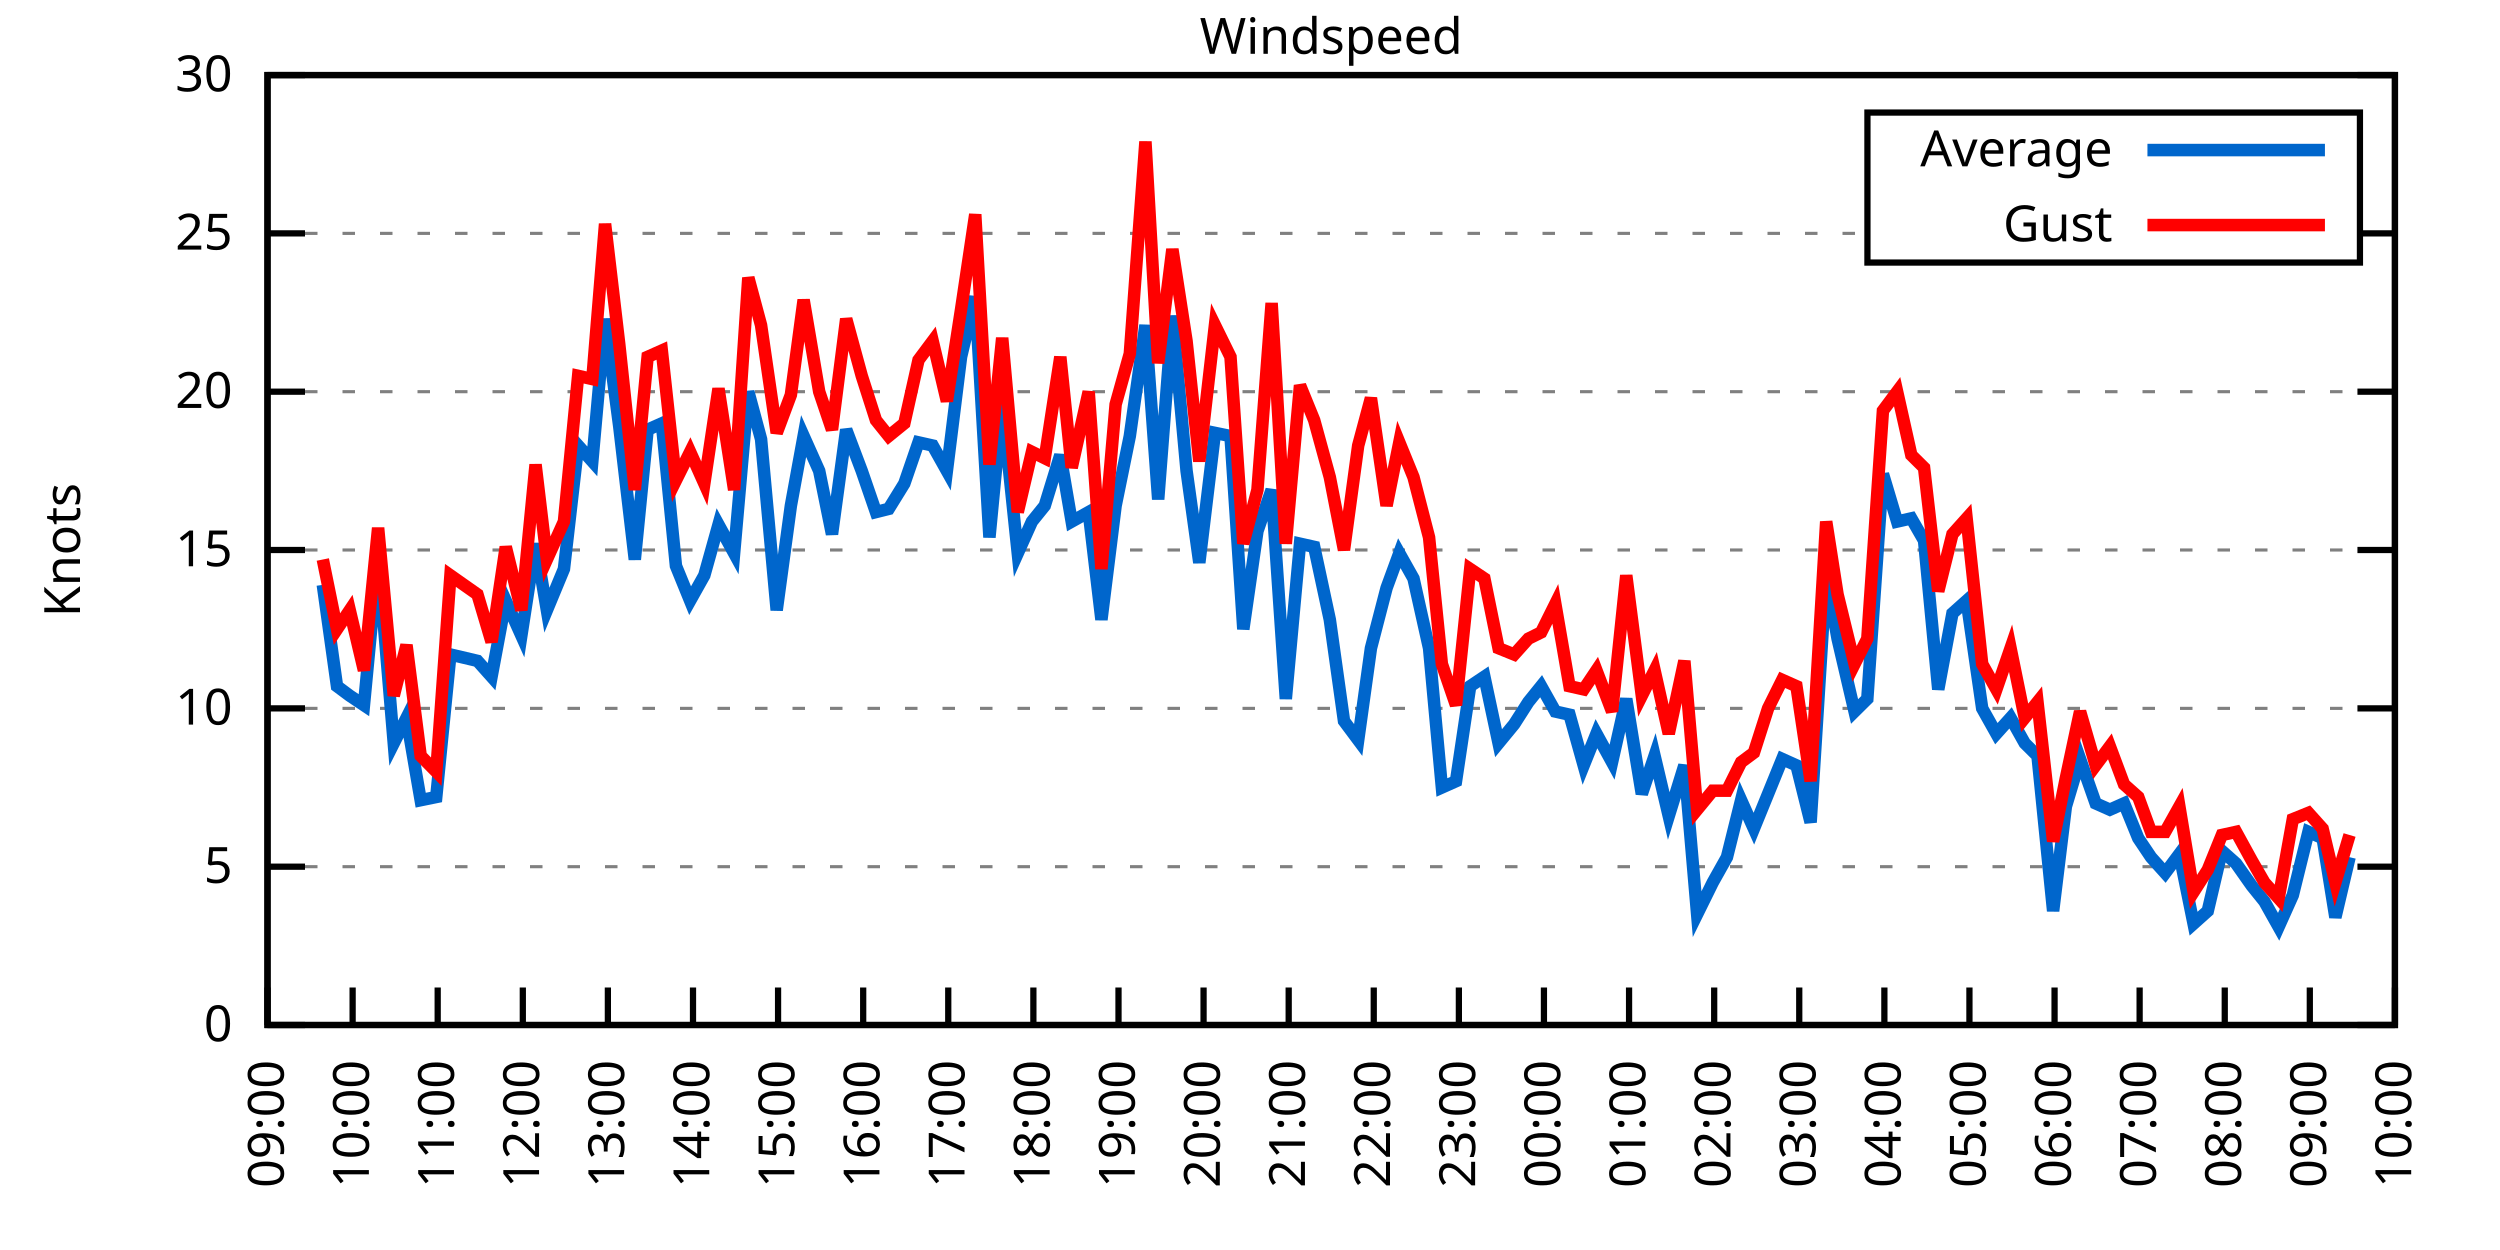
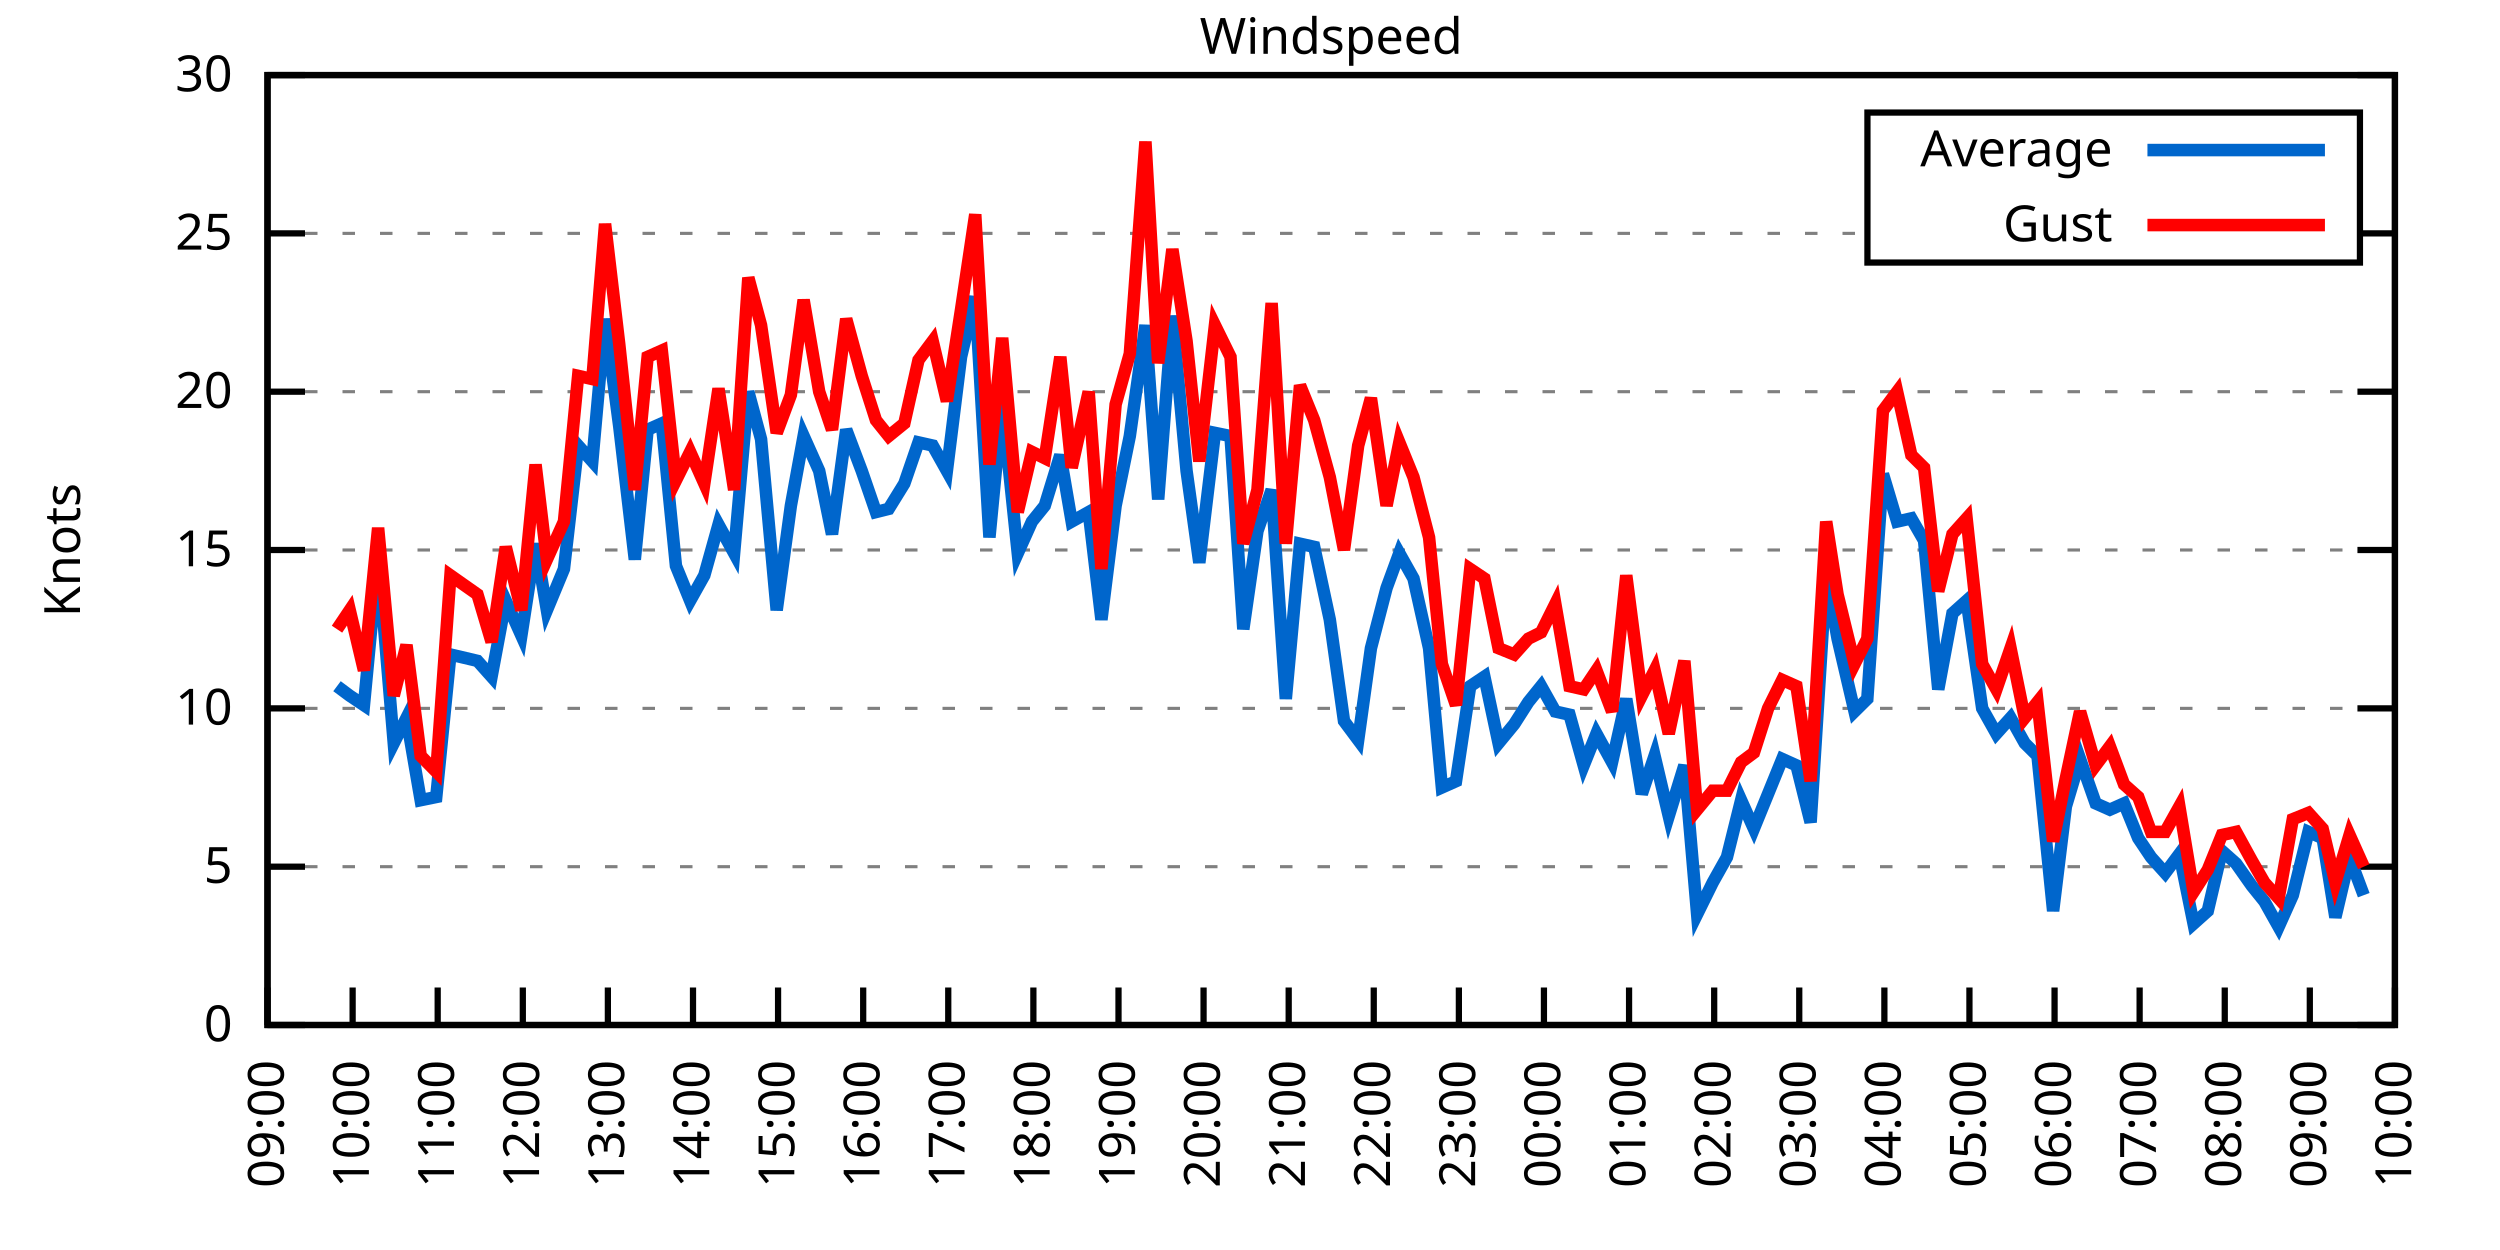
<svg xmlns="http://www.w3.org/2000/svg" xmlns:xlink="http://www.w3.org/1999/xlink" width="400" height="200" viewBox="0 0 400 200">
  <g id="gnuplot_canvas">
    <rect x="0" y="0" width="400" height="200" fill="none" />
    <defs>
      <circle id="gpDot" r="0.5" stroke-width="0.5" stroke="currentColor" />
      <path id="gpPt0" stroke-width="0.333" stroke="currentColor" d="M-1,0 h2 M0,-1 v2" />
      <path id="gpPt1" stroke-width="0.333" stroke="currentColor" d="M-1,-1 L1,1 M1,-1 L-1,1" />
      <path id="gpPt2" stroke-width="0.333" stroke="currentColor" d="M-1,0 L1,0 M0,-1 L0,1 M-1,-1 L1,1 M-1,1 L1,-1" />
      <rect id="gpPt3" stroke-width="0.333" stroke="currentColor" x="-1" y="-1" width="2" height="2" />
      <rect id="gpPt4" stroke-width="0.333" stroke="currentColor" fill="currentColor" x="-1" y="-1" width="2" height="2" />
      <circle id="gpPt5" stroke-width="0.333" stroke="currentColor" cx="0" cy="0" r="1" />
      <use xlink:href="#gpPt5" id="gpPt6" fill="currentColor" stroke="none" />
      <path id="gpPt7" stroke-width="0.333" stroke="currentColor" d="M0,-1.33 L-1.33,0.67 L1.33,0.67 z" />
      <use xlink:href="#gpPt7" id="gpPt8" fill="currentColor" stroke="none" />
      <use xlink:href="#gpPt7" id="gpPt9" stroke="currentColor" transform="rotate(180)" />
      <use xlink:href="#gpPt9" id="gpPt10" fill="currentColor" stroke="none" />
      <use xlink:href="#gpPt3" id="gpPt11" stroke="currentColor" transform="rotate(45)" />
      <use xlink:href="#gpPt11" id="gpPt12" fill="currentColor" stroke="none" />
      <path id="gpPt13" stroke-width="0.333" stroke="currentColor" d="M0,1.330 L1.265,0.411 L0.782,-1.067 L-0.782,-1.076 L-1.265,0.411 z" />
      <use xlink:href="#gpPt13" id="gpPt14" fill="currentColor" stroke="none" />
      <filter id="textbox" filterUnits="objectBoundingBox" x="0" y="0" height="1" width="1">
        <feFlood flood-color="white" flood-opacity="1" result="bgnd" />
        <feComposite in="SourceGraphic" in2="bgnd" operator="atop" />
      </filter>
      <filter id="greybox" filterUnits="objectBoundingBox" x="0" y="0" height="1" width="1">
        <feFlood flood-color="lightgrey" flood-opacity="1" result="grey" />
        <feComposite in="SourceGraphic" in2="grey" operator="atop" />
      </filter>
    </defs>
    <g fill="none" color="white" stroke="currentColor" stroke-width="1.00" stroke-linecap="butt" stroke-linejoin="miter">
</g>
    <g fill="none" color="black" stroke="currentColor" stroke-width="1.00" stroke-linecap="butt" stroke-linejoin="miter">
      <g stroke="none" shape-rendering="crispEdges">
        <polygon fill="rgb(255, 255, 255)" points="42.80,164.00 383.18,164.00 383.18,12.02 42.80,12.02 " />
      </g>
    </g>
    <g fill="none" color="black" stroke="currentColor" stroke-width="1.00" stroke-linecap="butt" stroke-linejoin="miter">
</g>
    <g fill="none" color="black" stroke="black" stroke-width="0.50" stroke-linecap="butt" stroke-linejoin="miter">
</g>
    <g fill="none" color="gray" stroke="currentColor" stroke-width="0.50" stroke-linecap="butt" stroke-linejoin="miter">
      <path stroke="gray" stroke-dasharray="2,4" class="gridline" d="M42.80,164.00 L383.19,164.00  " />
    </g>
    <g fill="none" color="gray" stroke="gray" stroke-width="1.00" stroke-linecap="butt" stroke-linejoin="miter">
</g>
    <g fill="none" color="black" stroke="currentColor" stroke-width="1.00" stroke-linecap="butt" stroke-linejoin="miter">
      <path stroke="black" d="M42.80,164.00 L48.80,164.00 M383.19,164.00 L377.19,164.00  " />
      <g transform="translate(37.20,166.60)" stroke="none" fill="black" font-family="Sans" font-size="8.00" text-anchor="end">
        <text>
          <tspan font-family="Sans"> 0</tspan>
        </text>
      </g>
    </g>
    <g fill="none" color="black" stroke="currentColor" stroke-width="1.00" stroke-linecap="butt" stroke-linejoin="miter">
</g>
    <g fill="none" color="black" stroke="black" stroke-width="0.50" stroke-linecap="butt" stroke-linejoin="miter">
</g>
    <g fill="none" color="gray" stroke="currentColor" stroke-width="0.50" stroke-linecap="butt" stroke-linejoin="miter">
      <path stroke="gray" stroke-dasharray="2,4" class="gridline" d="M42.80,138.67 L383.19,138.67  " />
    </g>
    <g fill="none" color="gray" stroke="gray" stroke-width="1.00" stroke-linecap="butt" stroke-linejoin="miter">
</g>
    <g fill="none" color="black" stroke="currentColor" stroke-width="1.00" stroke-linecap="butt" stroke-linejoin="miter">
      <path stroke="black" d="M42.80,138.67 L48.80,138.67 M383.19,138.67 L377.19,138.67  " />
      <g transform="translate(37.20,141.27)" stroke="none" fill="black" font-family="Sans" font-size="8.00" text-anchor="end">
        <text>
          <tspan font-family="Sans"> 5</tspan>
        </text>
      </g>
    </g>
    <g fill="none" color="black" stroke="currentColor" stroke-width="1.00" stroke-linecap="butt" stroke-linejoin="miter">
</g>
    <g fill="none" color="black" stroke="black" stroke-width="0.50" stroke-linecap="butt" stroke-linejoin="miter">
</g>
    <g fill="none" color="gray" stroke="currentColor" stroke-width="0.50" stroke-linecap="butt" stroke-linejoin="miter">
      <path stroke="gray" stroke-dasharray="2,4" class="gridline" d="M42.80,113.34 L383.19,113.34  " />
    </g>
    <g fill="none" color="gray" stroke="gray" stroke-width="1.00" stroke-linecap="butt" stroke-linejoin="miter">
</g>
    <g fill="none" color="black" stroke="currentColor" stroke-width="1.00" stroke-linecap="butt" stroke-linejoin="miter">
      <path stroke="black" d="M42.80,113.34 L48.80,113.34 M383.19,113.34 L377.19,113.34  " />
      <g transform="translate(37.20,115.94)" stroke="none" fill="black" font-family="Sans" font-size="8.00" text-anchor="end">
        <text>
          <tspan font-family="Sans"> 10</tspan>
        </text>
      </g>
    </g>
    <g fill="none" color="black" stroke="currentColor" stroke-width="1.00" stroke-linecap="butt" stroke-linejoin="miter">
</g>
    <g fill="none" color="black" stroke="black" stroke-width="0.50" stroke-linecap="butt" stroke-linejoin="miter">
</g>
    <g fill="none" color="gray" stroke="currentColor" stroke-width="0.50" stroke-linecap="butt" stroke-linejoin="miter">
      <path stroke="gray" stroke-dasharray="2,4" class="gridline" d="M42.80,88.00 L383.19,88.00  " />
    </g>
    <g fill="none" color="gray" stroke="gray" stroke-width="1.00" stroke-linecap="butt" stroke-linejoin="miter">
</g>
    <g fill="none" color="black" stroke="currentColor" stroke-width="1.00" stroke-linecap="butt" stroke-linejoin="miter">
      <path stroke="black" d="M42.80,88.00 L48.80,88.00 M383.19,88.00 L377.19,88.00  " />
      <g transform="translate(37.20,90.60)" stroke="none" fill="black" font-family="Sans" font-size="8.00" text-anchor="end">
        <text>
          <tspan font-family="Sans"> 15</tspan>
        </text>
      </g>
    </g>
    <g fill="none" color="black" stroke="currentColor" stroke-width="1.00" stroke-linecap="butt" stroke-linejoin="miter">
</g>
    <g fill="none" color="black" stroke="black" stroke-width="0.50" stroke-linecap="butt" stroke-linejoin="miter">
</g>
    <g fill="none" color="gray" stroke="currentColor" stroke-width="0.50" stroke-linecap="butt" stroke-linejoin="miter">
      <path stroke="gray" stroke-dasharray="2,4" class="gridline" d="M42.80,62.67 L383.19,62.67  " />
    </g>
    <g fill="none" color="gray" stroke="gray" stroke-width="1.00" stroke-linecap="butt" stroke-linejoin="miter">
</g>
    <g fill="none" color="black" stroke="currentColor" stroke-width="1.00" stroke-linecap="butt" stroke-linejoin="miter">
      <path stroke="black" d="M42.80,62.67 L48.80,62.67 M383.19,62.67 L377.19,62.67  " />
      <g transform="translate(37.20,65.27)" stroke="none" fill="black" font-family="Sans" font-size="8.00" text-anchor="end">
        <text>
          <tspan font-family="Sans"> 20</tspan>
        </text>
      </g>
    </g>
    <g fill="none" color="black" stroke="currentColor" stroke-width="1.00" stroke-linecap="butt" stroke-linejoin="miter">
</g>
    <g fill="none" color="black" stroke="black" stroke-width="0.50" stroke-linecap="butt" stroke-linejoin="miter">
</g>
    <g fill="none" color="gray" stroke="currentColor" stroke-width="0.50" stroke-linecap="butt" stroke-linejoin="miter">
      <path stroke="gray" stroke-dasharray="2,4" class="gridline" d="M42.80,37.34 L298.79,37.34 M377.59,37.34 L383.19,37.34  " />
    </g>
    <g fill="none" color="gray" stroke="gray" stroke-width="1.00" stroke-linecap="butt" stroke-linejoin="miter">
</g>
    <g fill="none" color="black" stroke="currentColor" stroke-width="1.00" stroke-linecap="butt" stroke-linejoin="miter">
      <path stroke="black" d="M42.80,37.34 L48.80,37.34 M383.19,37.34 L377.19,37.34  " />
      <g transform="translate(37.20,39.94)" stroke="none" fill="black" font-family="Sans" font-size="8.00" text-anchor="end">
        <text>
          <tspan font-family="Sans"> 25</tspan>
        </text>
      </g>
    </g>
    <g fill="none" color="black" stroke="currentColor" stroke-width="1.00" stroke-linecap="butt" stroke-linejoin="miter">
</g>
    <g fill="none" color="black" stroke="black" stroke-width="0.50" stroke-linecap="butt" stroke-linejoin="miter">
</g>
    <g fill="none" color="gray" stroke="currentColor" stroke-width="0.50" stroke-linecap="butt" stroke-linejoin="miter">
      <path stroke="gray" stroke-dasharray="2,4" class="gridline" d="M42.80,12.01 L383.19,12.01  " />
    </g>
    <g fill="none" color="gray" stroke="gray" stroke-width="1.00" stroke-linecap="butt" stroke-linejoin="miter">
</g>
    <g fill="none" color="black" stroke="currentColor" stroke-width="1.00" stroke-linecap="butt" stroke-linejoin="miter">
      <path stroke="black" d="M42.80,12.01 L48.80,12.01 M383.19,12.01 L377.19,12.01  " />
      <g transform="translate(37.20,14.61)" stroke="none" fill="black" font-family="Sans" font-size="8.00" text-anchor="end">
        <text>
          <tspan font-family="Sans"> 30</tspan>
        </text>
      </g>
    </g>
    <g fill="none" color="black" stroke="currentColor" stroke-width="1.00" stroke-linecap="butt" stroke-linejoin="miter">
      <path stroke="black" d="M42.80,164.00 L42.80,158.00  " />
      <g transform="translate(45.40,169.60) rotate(270.00)" stroke="none" fill="black" font-family="Sans" font-size="8.00" text-anchor="end">
        <text>
          <tspan font-family="Sans">09:00</tspan>
        </text>
      </g>
    </g>
    <g fill="none" color="black" stroke="currentColor" stroke-width="1.00" stroke-linecap="butt" stroke-linejoin="miter">
      <path stroke="black" d="M56.42,164.00 L56.42,158.00  " />
      <g transform="translate(59.02,169.60) rotate(270.00)" stroke="none" fill="black" font-family="Sans" font-size="8.00" text-anchor="end">
        <text>
          <tspan font-family="Sans">10:00</tspan>
        </text>
      </g>
    </g>
    <g fill="none" color="black" stroke="currentColor" stroke-width="1.00" stroke-linecap="butt" stroke-linejoin="miter">
      <path stroke="black" d="M70.03,164.00 L70.03,158.00  " />
      <g transform="translate(72.63,169.60) rotate(270.00)" stroke="none" fill="black" font-family="Sans" font-size="8.00" text-anchor="end">
        <text>
          <tspan font-family="Sans">11:00</tspan>
        </text>
      </g>
    </g>
    <g fill="none" color="black" stroke="currentColor" stroke-width="1.00" stroke-linecap="butt" stroke-linejoin="miter">
      <path stroke="black" d="M83.65,164.00 L83.65,158.00  " />
      <g transform="translate(86.25,169.60) rotate(270.00)" stroke="none" fill="black" font-family="Sans" font-size="8.00" text-anchor="end">
        <text>
          <tspan font-family="Sans">12:00</tspan>
        </text>
      </g>
    </g>
    <g fill="none" color="black" stroke="currentColor" stroke-width="1.00" stroke-linecap="butt" stroke-linejoin="miter">
      <path stroke="black" d="M97.26,164.00 L97.26,158.00  " />
      <g transform="translate(99.86,169.60) rotate(270.00)" stroke="none" fill="black" font-family="Sans" font-size="8.00" text-anchor="end">
        <text>
          <tspan font-family="Sans">13:00</tspan>
        </text>
      </g>
    </g>
    <g fill="none" color="black" stroke="currentColor" stroke-width="1.00" stroke-linecap="butt" stroke-linejoin="miter">
      <path stroke="black" d="M110.88,164.00 L110.88,158.00  " />
      <g transform="translate(113.48,169.60) rotate(270.00)" stroke="none" fill="black" font-family="Sans" font-size="8.00" text-anchor="end">
        <text>
          <tspan font-family="Sans">14:00</tspan>
        </text>
      </g>
    </g>
    <g fill="none" color="black" stroke="currentColor" stroke-width="1.00" stroke-linecap="butt" stroke-linejoin="miter">
      <path stroke="black" d="M124.49,164.00 L124.49,158.00  " />
      <g transform="translate(127.09,169.60) rotate(270.00)" stroke="none" fill="black" font-family="Sans" font-size="8.00" text-anchor="end">
        <text>
          <tspan font-family="Sans">15:00</tspan>
        </text>
      </g>
    </g>
    <g fill="none" color="black" stroke="currentColor" stroke-width="1.00" stroke-linecap="butt" stroke-linejoin="miter">
      <path stroke="black" d="M138.11,164.00 L138.11,158.00  " />
      <g transform="translate(140.71,169.60) rotate(270.00)" stroke="none" fill="black" font-family="Sans" font-size="8.00" text-anchor="end">
        <text>
          <tspan font-family="Sans">16:00</tspan>
        </text>
      </g>
    </g>
    <g fill="none" color="black" stroke="currentColor" stroke-width="1.00" stroke-linecap="butt" stroke-linejoin="miter">
      <path stroke="black" d="M151.72,164.00 L151.72,158.00  " />
      <g transform="translate(154.32,169.60) rotate(270.00)" stroke="none" fill="black" font-family="Sans" font-size="8.00" text-anchor="end">
        <text>
          <tspan font-family="Sans">17:00</tspan>
        </text>
      </g>
    </g>
    <g fill="none" color="black" stroke="currentColor" stroke-width="1.00" stroke-linecap="butt" stroke-linejoin="miter">
      <path stroke="black" d="M165.34,164.00 L165.34,158.00  " />
      <g transform="translate(167.94,169.60) rotate(270.00)" stroke="none" fill="black" font-family="Sans" font-size="8.00" text-anchor="end">
        <text>
          <tspan font-family="Sans">18:00</tspan>
        </text>
      </g>
    </g>
    <g fill="none" color="black" stroke="currentColor" stroke-width="1.00" stroke-linecap="butt" stroke-linejoin="miter">
      <path stroke="black" d="M178.96,164.00 L178.96,158.00  " />
      <g transform="translate(181.56,169.60) rotate(270.00)" stroke="none" fill="black" font-family="Sans" font-size="8.00" text-anchor="end">
        <text>
          <tspan font-family="Sans">19:00</tspan>
        </text>
      </g>
    </g>
    <g fill="none" color="black" stroke="currentColor" stroke-width="1.00" stroke-linecap="butt" stroke-linejoin="miter">
      <path stroke="black" d="M192.57,164.00 L192.57,158.00  " />
      <g transform="translate(195.17,169.60) rotate(270.00)" stroke="none" fill="black" font-family="Sans" font-size="8.00" text-anchor="end">
        <text>
          <tspan font-family="Sans">20:00</tspan>
        </text>
      </g>
    </g>
    <g fill="none" color="black" stroke="currentColor" stroke-width="1.00" stroke-linecap="butt" stroke-linejoin="miter">
      <path stroke="black" d="M206.19,164.00 L206.19,158.00  " />
      <g transform="translate(208.79,169.60) rotate(270.00)" stroke="none" fill="black" font-family="Sans" font-size="8.00" text-anchor="end">
        <text>
          <tspan font-family="Sans">21:00</tspan>
        </text>
      </g>
    </g>
    <g fill="none" color="black" stroke="currentColor" stroke-width="1.00" stroke-linecap="butt" stroke-linejoin="miter">
      <path stroke="black" d="M219.80,164.00 L219.80,158.00  " />
      <g transform="translate(222.40,169.60) rotate(270.00)" stroke="none" fill="black" font-family="Sans" font-size="8.00" text-anchor="end">
        <text>
          <tspan font-family="Sans">22:00</tspan>
        </text>
      </g>
    </g>
    <g fill="none" color="black" stroke="currentColor" stroke-width="1.00" stroke-linecap="butt" stroke-linejoin="miter">
      <path stroke="black" d="M233.42,164.00 L233.42,158.00  " />
      <g transform="translate(236.02,169.60) rotate(270.00)" stroke="none" fill="black" font-family="Sans" font-size="8.00" text-anchor="end">
        <text>
          <tspan font-family="Sans">23:00</tspan>
        </text>
      </g>
    </g>
    <g fill="none" color="black" stroke="currentColor" stroke-width="1.00" stroke-linecap="butt" stroke-linejoin="miter">
      <path stroke="black" d="M247.03,164.00 L247.03,158.00  " />
      <g transform="translate(249.63,169.60) rotate(270.00)" stroke="none" fill="black" font-family="Sans" font-size="8.00" text-anchor="end">
        <text>
          <tspan font-family="Sans">00:00</tspan>
        </text>
      </g>
    </g>
    <g fill="none" color="black" stroke="currentColor" stroke-width="1.00" stroke-linecap="butt" stroke-linejoin="miter">
      <path stroke="black" d="M260.65,164.00 L260.65,158.00  " />
      <g transform="translate(263.25,169.60) rotate(270.00)" stroke="none" fill="black" font-family="Sans" font-size="8.00" text-anchor="end">
        <text>
          <tspan font-family="Sans">01:00</tspan>
        </text>
      </g>
    </g>
    <g fill="none" color="black" stroke="currentColor" stroke-width="1.00" stroke-linecap="butt" stroke-linejoin="miter">
      <path stroke="black" d="M274.27,164.00 L274.27,158.00  " />
      <g transform="translate(276.87,169.60) rotate(270.00)" stroke="none" fill="black" font-family="Sans" font-size="8.00" text-anchor="end">
        <text>
          <tspan font-family="Sans">02:00</tspan>
        </text>
      </g>
    </g>
    <g fill="none" color="black" stroke="currentColor" stroke-width="1.00" stroke-linecap="butt" stroke-linejoin="miter">
      <path stroke="black" d="M287.88,164.00 L287.88,158.00  " />
      <g transform="translate(290.48,169.60) rotate(270.00)" stroke="none" fill="black" font-family="Sans" font-size="8.00" text-anchor="end">
        <text>
          <tspan font-family="Sans">03:00</tspan>
        </text>
      </g>
    </g>
    <g fill="none" color="black" stroke="currentColor" stroke-width="1.00" stroke-linecap="butt" stroke-linejoin="miter">
      <path stroke="black" d="M301.50,164.00 L301.50,158.00  " />
      <g transform="translate(304.10,169.60) rotate(270.00)" stroke="none" fill="black" font-family="Sans" font-size="8.00" text-anchor="end">
        <text>
          <tspan font-family="Sans">04:00</tspan>
        </text>
      </g>
    </g>
    <g fill="none" color="black" stroke="currentColor" stroke-width="1.00" stroke-linecap="butt" stroke-linejoin="miter">
      <path stroke="black" d="M315.11,164.00 L315.11,158.00  " />
      <g transform="translate(317.71,169.60) rotate(270.00)" stroke="none" fill="black" font-family="Sans" font-size="8.00" text-anchor="end">
        <text>
          <tspan font-family="Sans">05:00</tspan>
        </text>
      </g>
    </g>
    <g fill="none" color="black" stroke="currentColor" stroke-width="1.00" stroke-linecap="butt" stroke-linejoin="miter">
      <path stroke="black" d="M328.73,164.00 L328.73,158.00  " />
      <g transform="translate(331.33,169.60) rotate(270.00)" stroke="none" fill="black" font-family="Sans" font-size="8.00" text-anchor="end">
        <text>
          <tspan font-family="Sans">06:00</tspan>
        </text>
      </g>
    </g>
    <g fill="none" color="black" stroke="currentColor" stroke-width="1.00" stroke-linecap="butt" stroke-linejoin="miter">
      <path stroke="black" d="M342.34,164.00 L342.34,158.00  " />
      <g transform="translate(344.94,169.60) rotate(270.00)" stroke="none" fill="black" font-family="Sans" font-size="8.00" text-anchor="end">
        <text>
          <tspan font-family="Sans">07:00</tspan>
        </text>
      </g>
    </g>
    <g fill="none" color="black" stroke="currentColor" stroke-width="1.00" stroke-linecap="butt" stroke-linejoin="miter">
      <path stroke="black" d="M355.96,164.00 L355.96,158.00  " />
      <g transform="translate(358.56,169.60) rotate(270.00)" stroke="none" fill="black" font-family="Sans" font-size="8.00" text-anchor="end">
        <text>
          <tspan font-family="Sans">08:00</tspan>
        </text>
      </g>
    </g>
    <g fill="none" color="black" stroke="currentColor" stroke-width="1.00" stroke-linecap="butt" stroke-linejoin="miter">
      <path stroke="black" d="M369.57,164.00 L369.57,158.00  " />
      <g transform="translate(372.17,169.60) rotate(270.00)" stroke="none" fill="black" font-family="Sans" font-size="8.00" text-anchor="end">
        <text>
          <tspan font-family="Sans">09:00</tspan>
        </text>
      </g>
    </g>
    <g fill="none" color="black" stroke="currentColor" stroke-width="1.00" stroke-linecap="butt" stroke-linejoin="miter">
      <path stroke="black" d="M383.19,164.00 L383.19,158.00  " />
      <g transform="translate(385.79,169.60) rotate(270.00)" stroke="none" fill="black" font-family="Sans" font-size="8.00" text-anchor="end">
        <text>
          <tspan font-family="Sans">10:00</tspan>
        </text>
      </g>
    </g>
    <g fill="none" color="black" stroke="currentColor" stroke-width="1.00" stroke-linecap="butt" stroke-linejoin="miter">
</g>
    <g fill="none" color="black" stroke="currentColor" stroke-width="1.00" stroke-linecap="butt" stroke-linejoin="miter">
      <path stroke="black" d="M42.80,12.01 L42.80,164.00 L383.19,164.00 L383.19,12.01 L42.80,12.01 Z  " />
    </g>
    <g fill="none" color="black" stroke="currentColor" stroke-width="1.00" stroke-linecap="butt" stroke-linejoin="miter">
</g>
    <g fill="none" color="black" stroke="currentColor" stroke-width="1.00" stroke-linecap="butt" stroke-linejoin="miter">
      <path stroke="black" d="M298.79,42.01 L298.79,18.01 L377.59,18.01 L377.59,42.01 L298.79,42.01 Z  " />
    </g>
    <g id="Windspeed_plot_1">
      <g fill="none" color="white" stroke="black" stroke-width="2.00" stroke-linecap="butt" stroke-linejoin="miter">
</g>
      <g fill="none" color="black" stroke="currentColor" stroke-width="2.00" stroke-linecap="butt" stroke-linejoin="miter">
        <g transform="translate(337.99,26.61)" stroke="none" fill="black" font-family="Sans" font-size="8.00" text-anchor="end">
          <text>
            <tspan font-family="Sans">Average</tspan>
          </text>
        </g>
      </g>
      <g fill="none" color="black" stroke="currentColor" stroke-width="2.00" stroke-linecap="butt" stroke-linejoin="miter">
-         <path stroke="rgb(  0, 102, 204)" d="M343.59,24.01 L371.99,24.01 M51.65,93.58 L53.92,109.79 L55.96,111.31 L58.23,112.83 L60.50,89.02 L63.00,118.91   L65.04,114.86 L67.31,128.03 L69.80,127.52 L72.07,104.72 L76.39,105.74 L78.65,108.27 L80.92,96.11 L83.42,101.68   L85.69,86.99 L87.50,97.63 L90.23,91.04 L92.50,71.29 L94.77,73.82 L96.81,51.02 L99.08,68.25 L101.57,89.52   L103.62,68.75 L105.89,67.74 L108.15,90.54 L110.42,96.11 L112.69,92.06 L114.96,83.95 L117.46,88.51 L119.73,62.67   L121.77,70.27 L124.27,97.63 L126.54,80.91 L128.58,69.77 L131.07,75.34 L133.12,85.47 L135.39,68.75 L137.88,75.34   L140.15,81.93 L142.19,81.42 L144.69,77.37 L146.96,70.78 L149.23,71.29 L151.50,75.34 L153.77,57.10 L156.04,47.47   L158.31,85.98 L160.35,64.70 L162.84,88.51 L165.11,83.45 L167.16,80.91 L169.65,72.81 L171.47,83.45 L174.19,81.93   L176.23,99.15 L178.50,80.91 L180.77,69.77 L183.27,52.03 L185.31,79.90 L187.58,50.51 L189.85,75.34 L191.89,90.03   L194.39,69.26 L196.88,69.77 L198.93,100.67 L201.19,84.97 L203.46,78.38 L205.73,111.82 L208.00,86.99 L210.27,87.50   L212.77,99.15 L215.04,115.36 L217.31,118.40 L219.35,103.71 L221.85,94.08 L223.89,88.51 L226.16,92.56 L228.65,103.71   L230.70,126.00 L232.96,124.99 L235.23,109.79 L237.50,108.27 L239.77,118.91 L242.27,115.87 L244.54,112.32 L246.58,109.79   L248.85,113.84 L251.12,114.35 L253.39,122.46 L255.43,117.39 L257.93,121.95 L260.20,111.82 L262.69,127.02 L264.73,120.94   L267.00,130.56 L269.50,122.46 L271.54,146.27 L274.04,141.20 L276.31,137.15 L278.58,128.03 L280.62,132.59 L282.89,127.02   L285.16,121.44 L287.43,122.46 L289.70,131.58 L292.19,92.06 L294.01,102.19 L296.73,113.84 L298.77,111.82 L301.27,75.85   L303.54,83.45 L305.81,82.94 L307.85,86.49 L310.12,110.30 L312.39,98.14 L314.66,96.11 L317.15,113.34 L319.42,117.39   L321.69,114.86 L323.96,118.91 L326.00,120.94 L328.50,145.76 L330.54,129.04 L332.81,121.44 L335.31,128.54 L337.58,129.55   L339.85,128.54 L342.12,134.11 L344.16,137.15 L346.43,139.68 L348.70,136.64 L350.97,147.79 L353.24,145.76 L355.50,136.14   L357.77,138.16 L360.27,141.71 L362.31,144.24 L364.58,148.29 L366.85,143.23 L369.35,133.10 L371.62,134.11 L373.66,146.77   L375.93,137.15  " />
+         <path stroke="rgb(  0, 102, 204)" d="M343.59,24.01 L371.99,24.01 M53.92,109.79 L55.96,111.31 L58.23,112.83 L60.50,89.02 L63.00,118.91 L65.04,114.86   L67.31,128.03 L69.80,127.52 L72.07,104.72 L76.39,105.74 L78.65,108.27 L80.92,96.11 L83.42,101.68 L85.69,86.99   L87.50,97.63 L90.23,91.04 L92.50,71.29 L94.77,73.82 L96.81,51.02 L99.08,68.25 L101.57,89.52 L103.62,68.75   L105.89,67.74 L108.15,90.54 L110.42,96.11 L112.69,92.06 L114.96,83.95 L117.46,88.51 L119.73,62.67 L121.77,70.27   L124.27,97.63 L126.54,80.91 L128.58,69.77 L131.07,75.34 L133.12,85.47 L135.39,68.75 L137.88,75.34 L140.15,81.93   L142.19,81.42 L144.69,77.37 L146.96,70.78 L149.23,71.29 L151.50,75.34 L153.77,57.10 L156.04,47.47 L158.31,85.98   L160.35,64.70 L162.84,88.51 L165.11,83.45 L167.16,80.91 L169.65,72.81 L171.47,83.45 L174.19,81.93 L176.23,99.15   L178.50,80.91 L180.77,69.77 L183.27,52.03 L185.31,79.90 L187.58,50.51 L189.85,75.34 L191.89,90.03 L194.39,69.26   L196.88,69.77 L198.93,100.67 L201.19,84.97 L203.46,78.38 L205.73,111.82 L208.00,86.99 L210.27,87.50 L212.77,99.15   L215.04,115.36 L217.31,118.40 L219.35,103.71 L221.85,94.08 L223.89,88.51 L226.16,92.56 L228.65,103.71 L230.70,126.00   L232.96,124.99 L235.23,109.79 L237.50,108.27 L239.77,118.91 L242.27,115.87 L244.54,112.32 L246.58,109.79 L248.85,113.84   L251.12,114.35 L253.39,122.46 L255.43,117.39 L257.93,121.95 L260.20,111.82 L262.69,127.02 L264.73,120.94 L267.00,130.56   L269.50,122.46 L271.54,146.27 L274.04,141.20 L276.31,137.15 L278.58,128.03 L280.62,132.59 L282.89,127.02 L285.16,121.44   L287.43,122.46 L289.70,131.58 L292.19,92.06 L294.01,102.19 L296.73,113.84 L298.77,111.82 L301.27,75.85 L303.54,83.45   L305.81,82.94 L307.85,86.49 L310.12,110.30 L312.39,98.14 L314.66,96.11 L317.15,113.34 L319.42,117.39 L321.69,114.86   L323.96,118.91 L326.00,120.94 L328.50,145.76 L330.54,129.04 L332.81,121.44 L335.31,128.54 L337.58,129.55 L339.85,128.54   L342.12,134.11 L344.16,137.15 L346.43,139.68 L348.70,136.64 L350.97,147.79 L353.24,145.76 L355.50,136.14 L357.77,138.16   L360.27,141.71 L362.31,144.24 L364.58,148.29 L366.85,143.23 L369.35,133.10 L371.62,134.11 L373.66,146.77 L375.93,137.15   L378.20,143.23  " />
      </g>
    </g>
    <g id="Windspeed_plot_2">
      <g fill="none" color="black" stroke="currentColor" stroke-width="2.00" stroke-linecap="butt" stroke-linejoin="miter">
        <g transform="translate(337.99,38.61)" stroke="none" fill="black" font-family="Sans" font-size="8.00" text-anchor="end">
          <text>
            <tspan font-family="Sans">Gust</tspan>
          </text>
        </g>
      </g>
      <g fill="none" color="black" stroke="currentColor" stroke-width="2.00" stroke-linecap="butt" stroke-linejoin="miter">
-         <path stroke="rgb(255,   0,   0)" d="M343.59,36.01 L371.99,36.01 M51.65,89.52 L53.92,100.67 L55.96,97.63 L58.23,107.26 L60.50,84.46 L63.00,111.31   L65.04,103.20 L67.31,120.94 L69.80,123.47 L72.07,92.06 L76.39,95.10 L78.65,102.70 L80.92,87.50 L83.42,97.63   L85.69,74.33 L87.50,89.52 L90.23,83.45 L92.50,60.14 L94.77,60.65 L96.81,35.82 L99.08,55.07 L101.57,78.38   L103.62,57.10 L105.89,56.09 L108.15,76.86 L110.42,72.30 L112.69,77.37 L114.96,62.17 L117.46,78.38 L119.73,44.43   L121.77,52.03 L124.27,69.26 L126.54,63.18 L128.58,47.98 L131.07,62.67 L133.12,68.75 L135.39,51.02 L137.88,60.14   L140.15,67.23 L142.19,69.77 L144.69,67.74 L146.96,57.61 L149.23,54.57 L151.50,64.19 L153.77,49.50 L156.04,34.30   L158.31,74.33 L160.35,54.06 L162.84,81.93 L165.11,72.30 L167.16,73.31 L169.65,57.10 L171.47,74.83 L174.19,62.67   L176.23,91.04 L178.50,64.70 L180.77,56.59 L183.27,22.65 L185.31,58.11 L187.58,39.87 L189.85,54.57 L191.89,73.82   L194.39,52.03 L196.88,57.10 L198.93,86.99 L201.19,78.38 L203.46,48.49 L205.73,86.99 L208.00,61.66 L210.27,67.23   L212.77,76.35 L215.04,88.00 L217.31,71.29 L219.35,63.69 L221.85,80.91 L223.89,70.78 L226.16,76.35 L228.65,85.98   L230.70,106.24 L232.96,112.83 L235.23,91.04 L237.50,92.56 L239.77,103.71 L242.27,104.72 L244.54,102.19 L246.58,101.18   L248.85,96.62 L251.12,109.79 L253.39,110.30 L255.43,107.26 L257.93,113.84 L260.20,92.06 L262.69,111.31 L264.73,107.26   L267.00,117.39 L269.50,105.74 L271.54,129.55 L274.04,126.51 L276.31,126.51 L278.58,121.95 L280.62,120.43 L282.89,113.34   L285.16,108.78 L287.43,109.79 L289.70,124.99 L292.19,83.45 L294.01,95.10 L296.73,106.24 L298.77,102.19 L301.27,65.71   L303.54,62.67 L305.81,72.81 L307.85,74.83 L310.12,94.59 L312.39,85.47 L314.66,82.94 L317.15,106.24 L319.42,110.30   L321.69,103.71 L323.96,114.86 L326.00,112.32 L328.50,134.62 L330.54,124.48 L332.81,113.84 L335.31,122.46 L337.58,119.42   L339.85,125.50 L342.12,127.52 L344.16,133.10 L346.43,133.10 L348.70,129.04 L350.97,142.72 L353.24,139.17 L355.50,133.60   L357.77,133.10 L360.27,137.66 L362.31,141.20 L364.58,143.73 L366.85,131.07 L369.35,130.06 L371.62,132.59 L373.66,141.20   L375.93,133.60  " />
+         <path stroke="rgb(255,   0,   0)" d="M343.59,36.01 L371.99,36.01 M53.92,100.67 L55.96,97.63 L58.23,107.26 L60.50,84.46 L63.00,111.31 L65.04,103.20   L67.31,120.94 L69.80,123.47 L72.07,92.06 L76.39,95.10 L78.65,102.70 L80.92,87.50 L83.42,97.63 L85.69,74.33   L87.50,89.52 L90.23,83.45 L92.50,60.14 L94.77,60.65 L96.81,35.82 L99.08,55.07 L101.57,78.38 L103.62,57.10   L105.89,56.09 L108.15,76.86 L110.42,72.30 L112.69,77.37 L114.96,62.17 L117.46,78.38 L119.73,44.43 L121.77,52.03   L124.27,69.26 L126.54,63.18 L128.58,47.98 L131.07,62.67 L133.12,68.75 L135.39,51.02 L137.88,60.14 L140.15,67.23   L142.19,69.77 L144.69,67.74 L146.96,57.61 L149.23,54.57 L151.50,64.19 L153.77,49.50 L156.04,34.30 L158.31,74.33   L160.35,54.06 L162.84,81.93 L165.11,72.30 L167.16,73.31 L169.65,57.10 L171.47,74.83 L174.19,62.67 L176.23,91.04   L178.50,64.70 L180.77,56.59 L183.27,22.65 L185.31,58.11 L187.58,39.87 L189.85,54.57 L191.89,73.82 L194.39,52.03   L196.88,57.10 L198.93,86.99 L201.19,78.38 L203.46,48.49 L205.73,86.99 L208.00,61.66 L210.27,67.23 L212.77,76.35   L215.04,88.00 L217.31,71.29 L219.35,63.69 L221.85,80.91 L223.89,70.78 L226.16,76.35 L228.65,85.98 L230.70,106.24   L232.96,112.83 L235.23,91.04 L237.50,92.56 L239.77,103.71 L242.27,104.72 L244.54,102.19 L246.58,101.18 L248.85,96.62   L251.12,109.79 L253.39,110.30 L255.43,107.26 L257.93,113.84 L260.20,92.06 L262.69,111.31 L264.73,107.26 L267.00,117.39   L269.50,105.74 L271.54,129.55 L274.04,126.51 L276.31,126.51 L278.58,121.95 L280.62,120.43 L282.89,113.34 L285.16,108.78   L287.43,109.79 L289.70,124.99 L292.19,83.45 L294.01,95.10 L296.73,106.24 L298.77,102.19 L301.27,65.71 L303.54,62.67   L305.81,72.81 L307.85,74.83 L310.12,94.59 L312.39,85.47 L314.66,82.94 L317.15,106.24 L319.42,110.30 L321.69,103.71   L323.96,114.86 L326.00,112.32 L328.50,134.62 L330.54,124.48 L332.81,113.84 L335.31,122.46 L337.58,119.42 L339.85,125.50   L342.12,127.52 L344.16,133.10 L346.43,133.10 L348.70,129.04 L350.97,142.72 L353.24,139.17 L355.50,133.60 L357.77,133.10   L360.27,137.66 L362.31,141.20 L364.58,143.73 L366.85,131.07 L369.35,130.06 L371.62,132.59 L373.66,141.20 L375.93,133.60   L378.20,138.67  " />
      </g>
    </g>
    <g fill="none" color="black" stroke="currentColor" stroke-width="2.00" stroke-linecap="butt" stroke-linejoin="miter">
</g>
    <g fill="none" color="black" stroke="black" stroke-width="1.00" stroke-linecap="butt" stroke-linejoin="miter">
</g>
    <g fill="none" color="black" stroke="currentColor" stroke-width="1.00" stroke-linecap="butt" stroke-linejoin="miter">
      <path stroke="black" d="M42.80,12.01 L42.80,164.00 L383.19,164.00 L383.19,12.01 L42.80,12.01 Z  " />
      <g transform="translate(12.80,88.01) rotate(270.00)" stroke="none" fill="black" font-family="Sans" font-size="8.00" text-anchor="middle">
        <text>
          <tspan font-family="Sans">Knots</tspan>
        </text>
      </g>
    </g>
    <g fill="none" color="black" stroke="currentColor" stroke-width="1.00" stroke-linecap="butt" stroke-linejoin="miter">
</g>
    <g fill="none" color="black" stroke="currentColor" stroke-width="1.00" stroke-linecap="butt" stroke-linejoin="miter">
      <g transform="translate(212.99,8.61)" stroke="none" fill="black" font-family="Sans" font-size="8.00" text-anchor="middle">
        <text>
          <tspan font-family="Sans">Windspeed</tspan>
        </text>
      </g>
    </g>
    <g fill="none" color="black" stroke="currentColor" stroke-width="1.00" stroke-linecap="butt" stroke-linejoin="miter">
</g>
  </g>
</svg>
